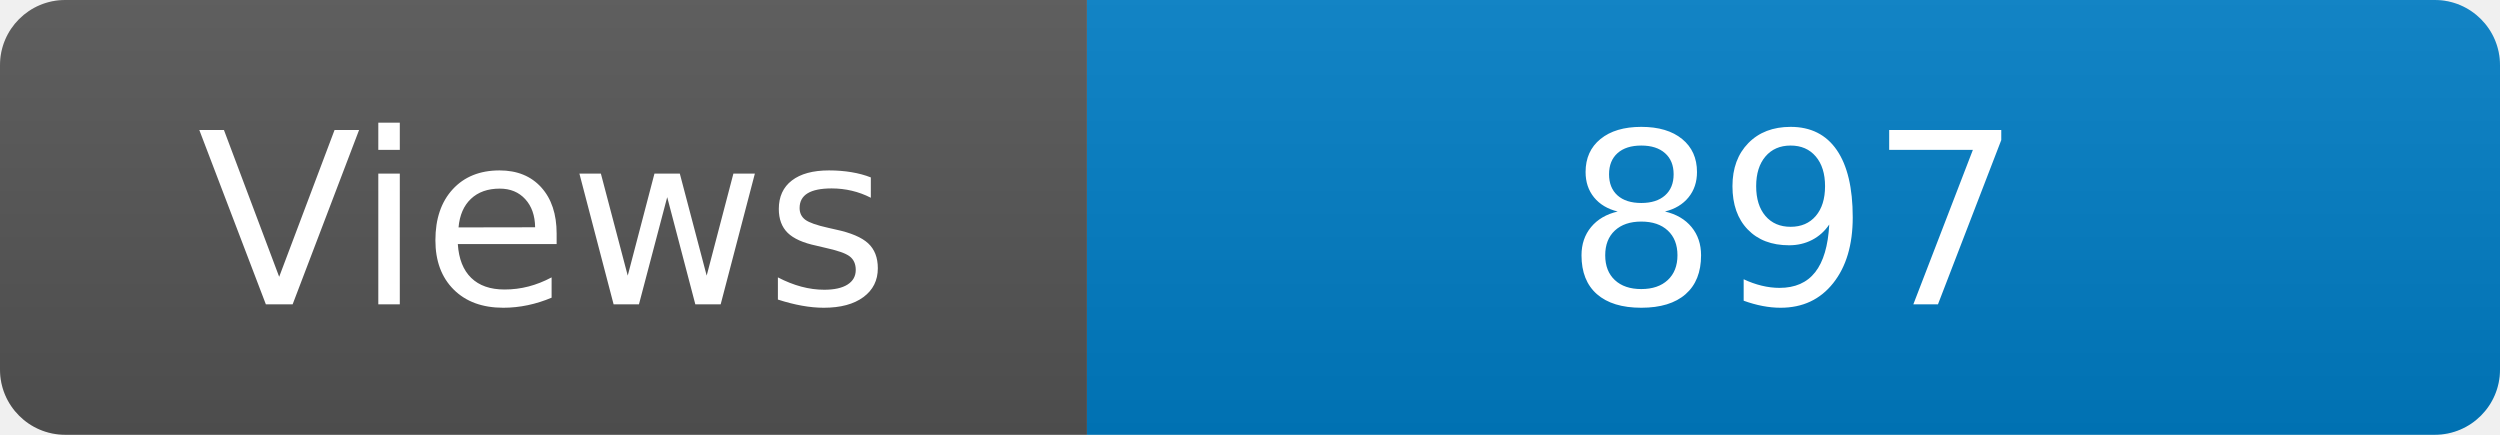
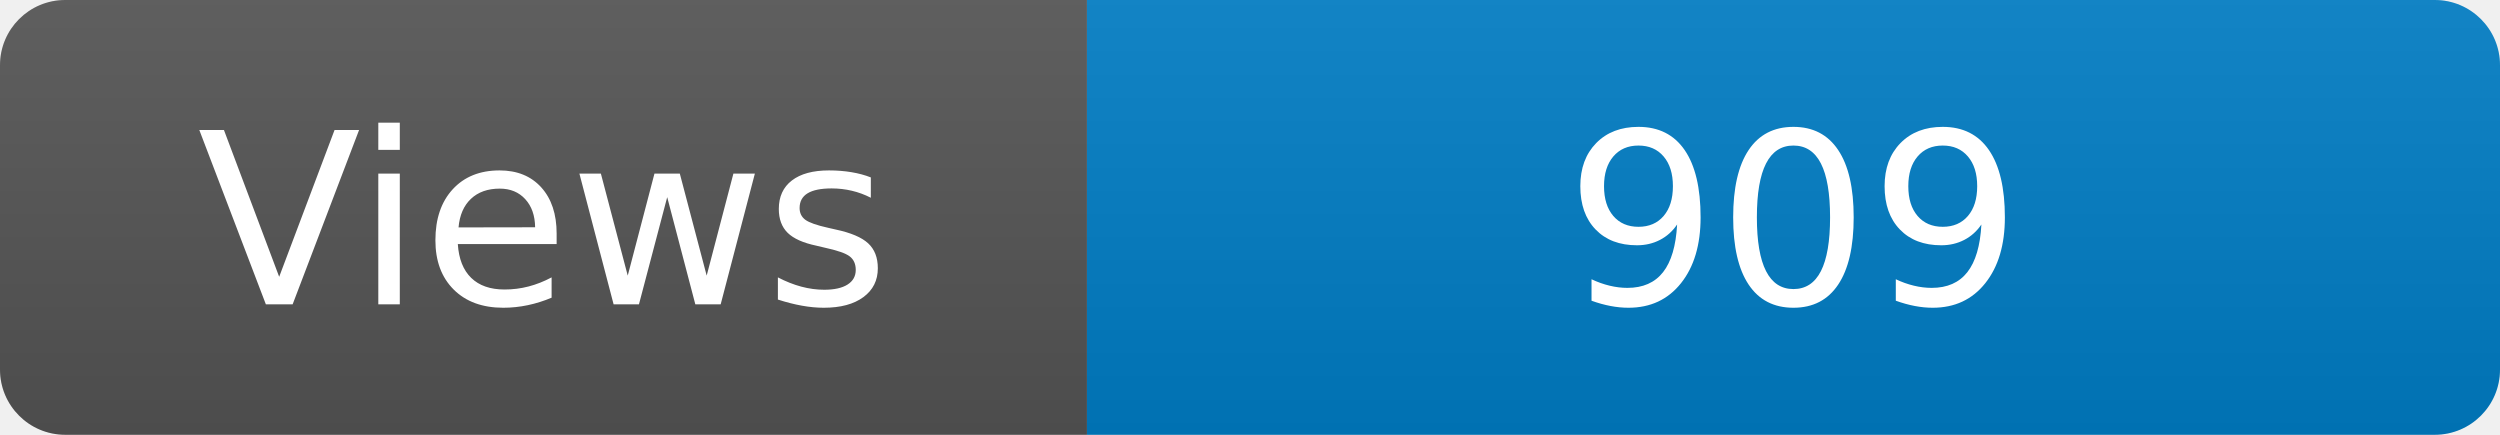
<svg xmlns="http://www.w3.org/2000/svg" width="115" height="20" role="img" aria-label="Maintained?: yes">
  <linearGradient id="s" x2="0" y2="100%">
    <stop offset="0" stop-color="#bbb" stop-opacity=".1" />
    <stop offset="1" stop-opacity=".1" />
  </linearGradient>
  <clipPath id="r">
    <rect width="115" height="20" rx="3" fill="#fff" />
  </clipPath>
  <g clip-path="url(#r)">
    <rect width="50" height="20" fill="#555" />
    <rect x="50" width="160" height="20" fill="#007ec6" />
    <rect width="115" height="20" fill="url(#s)" />
  </g>
  <g fill="#fff" text-anchor="middle" font-family="Verdana,Geneva,DejaVu Sans,sans-serif" font-size="110">
    <text x="250" y="140" transform="scale(.1)" fill="#fff">Views</text>
-     <text x="825" y="140" transform="scale(.1)" fill="#fff">897</text>
+     <text x="825" y="140" transform="scale(.1)" fill="#fff">909</text>
  </g>
</svg>
